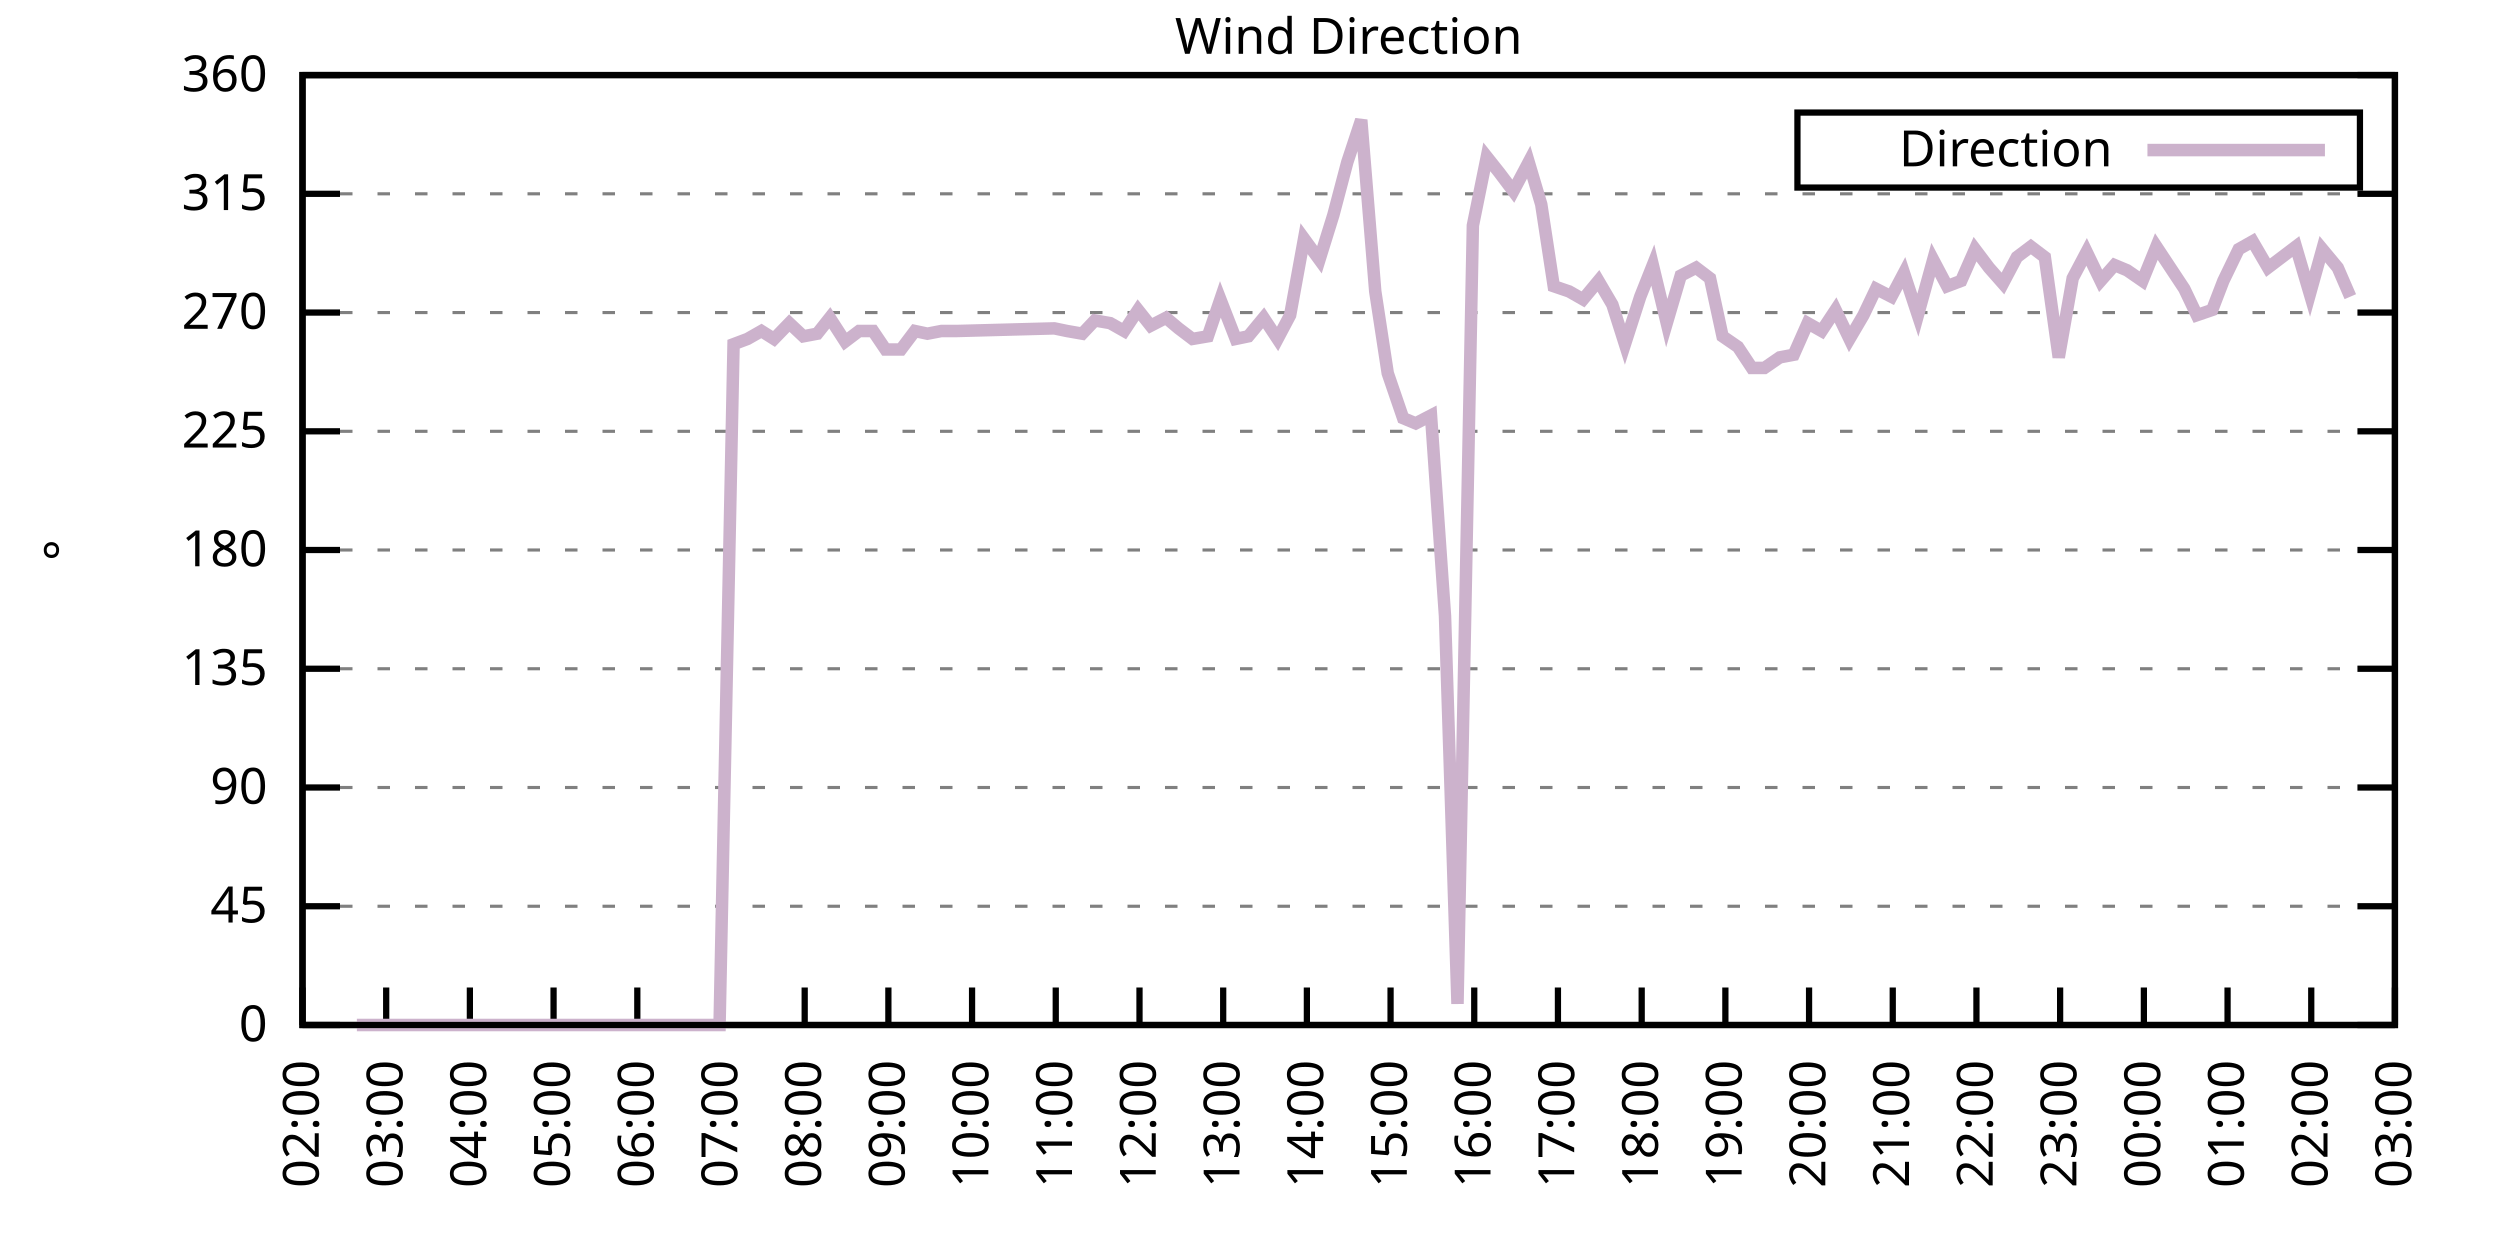
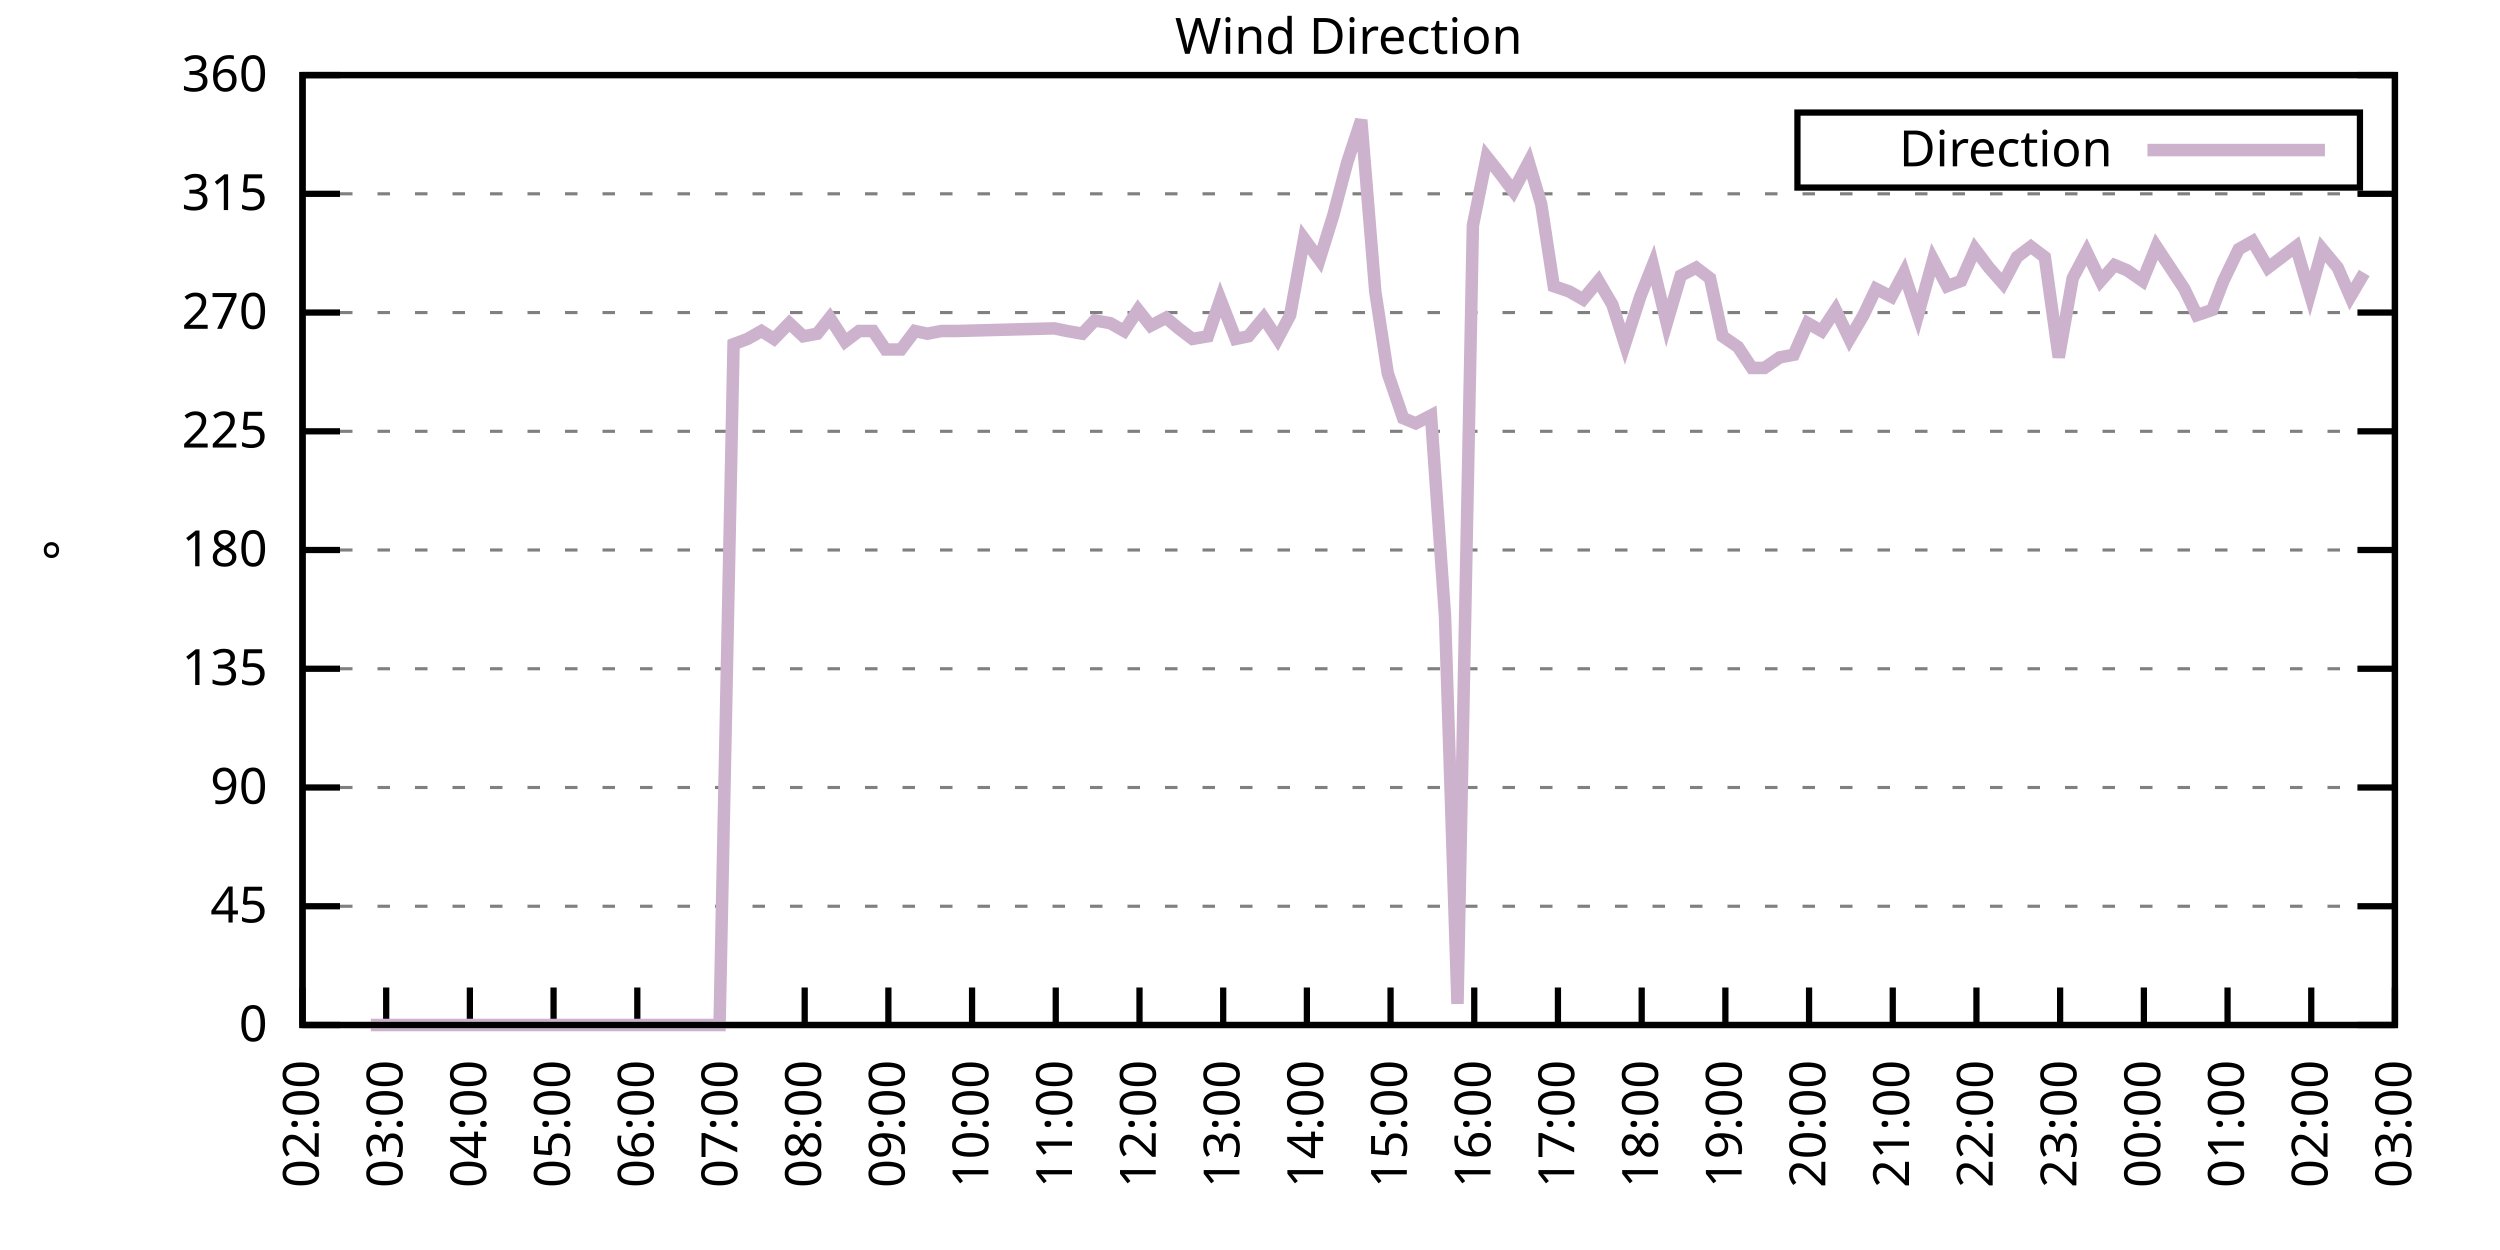
<svg xmlns="http://www.w3.org/2000/svg" xmlns:xlink="http://www.w3.org/1999/xlink" width="400" height="200" viewBox="0 0 400 200">
  <g id="gnuplot_canvas">
    <rect x="0" y="0" width="400" height="200" fill="none" />
    <defs>
      <circle id="gpDot" r="0.5" stroke-width="0.5" stroke="currentColor" />
      <path id="gpPt0" stroke-width="0.333" stroke="currentColor" d="M-1,0 h2 M0,-1 v2" />
      <path id="gpPt1" stroke-width="0.333" stroke="currentColor" d="M-1,-1 L1,1 M1,-1 L-1,1" />
      <path id="gpPt2" stroke-width="0.333" stroke="currentColor" d="M-1,0 L1,0 M0,-1 L0,1 M-1,-1 L1,1 M-1,1 L1,-1" />
      <rect id="gpPt3" stroke-width="0.333" stroke="currentColor" x="-1" y="-1" width="2" height="2" />
      <rect id="gpPt4" stroke-width="0.333" stroke="currentColor" fill="currentColor" x="-1" y="-1" width="2" height="2" />
      <circle id="gpPt5" stroke-width="0.333" stroke="currentColor" cx="0" cy="0" r="1" />
      <use xlink:href="#gpPt5" id="gpPt6" fill="currentColor" stroke="none" />
      <path id="gpPt7" stroke-width="0.333" stroke="currentColor" d="M0,-1.33 L-1.33,0.67 L1.33,0.67 z" />
      <use xlink:href="#gpPt7" id="gpPt8" fill="currentColor" stroke="none" />
      <use xlink:href="#gpPt7" id="gpPt9" stroke="currentColor" transform="rotate(180)" />
      <use xlink:href="#gpPt9" id="gpPt10" fill="currentColor" stroke="none" />
      <use xlink:href="#gpPt3" id="gpPt11" stroke="currentColor" transform="rotate(45)" />
      <use xlink:href="#gpPt11" id="gpPt12" fill="currentColor" stroke="none" />
      <path id="gpPt13" stroke-width="0.333" stroke="currentColor" d="M0,1.330 L1.265,0.411 L0.782,-1.067 L-0.782,-1.076 L-1.265,0.411 z" />
      <use xlink:href="#gpPt13" id="gpPt14" fill="currentColor" stroke="none" />
      <filter id="textbox" filterUnits="objectBoundingBox" x="0" y="0" height="1" width="1">
        <feFlood flood-color="white" flood-opacity="1" result="bgnd" />
        <feComposite in="SourceGraphic" in2="bgnd" operator="atop" />
      </filter>
      <filter id="greybox" filterUnits="objectBoundingBox" x="0" y="0" height="1" width="1">
        <feFlood flood-color="lightgrey" flood-opacity="1" result="grey" />
        <feComposite in="SourceGraphic" in2="grey" operator="atop" />
      </filter>
    </defs>
    <g fill="none" color="white" stroke="currentColor" stroke-width="1.00" stroke-linecap="butt" stroke-linejoin="miter">
</g>
    <g fill="none" color="black" stroke="currentColor" stroke-width="1.00" stroke-linecap="butt" stroke-linejoin="miter">
      <g stroke="none" shape-rendering="crispEdges">
        <polygon fill="rgb(255, 255, 255)" points="48.40,164.00 383.18,164.00 383.18,12.02 48.40,12.02 " />
      </g>
    </g>
    <g fill="none" color="black" stroke="currentColor" stroke-width="1.00" stroke-linecap="butt" stroke-linejoin="miter">
</g>
    <g fill="none" color="black" stroke="black" stroke-width="0.50" stroke-linecap="butt" stroke-linejoin="miter">
</g>
    <g fill="none" color="gray" stroke="currentColor" stroke-width="0.50" stroke-linecap="butt" stroke-linejoin="miter">
      <path stroke="gray" stroke-dasharray="2,4" class="gridline" d="M48.40,164.00 L383.19,164.00  " />
    </g>
    <g fill="none" color="gray" stroke="gray" stroke-width="1.00" stroke-linecap="butt" stroke-linejoin="miter">
</g>
    <g fill="none" color="black" stroke="currentColor" stroke-width="1.00" stroke-linecap="butt" stroke-linejoin="miter">
      <path stroke="black" d="M48.40,164.00 L54.40,164.00 M383.19,164.00 L377.19,164.00  " />
      <g transform="translate(42.80,166.60)" stroke="none" fill="black" font-family="Sans" font-size="8.00" text-anchor="end">
        <text>
          <tspan font-family="Sans"> 0</tspan>
        </text>
      </g>
    </g>
    <g fill="none" color="black" stroke="currentColor" stroke-width="1.00" stroke-linecap="butt" stroke-linejoin="miter">
</g>
    <g fill="none" color="black" stroke="black" stroke-width="0.50" stroke-linecap="butt" stroke-linejoin="miter">
</g>
    <g fill="none" color="gray" stroke="currentColor" stroke-width="0.50" stroke-linecap="butt" stroke-linejoin="miter">
      <path stroke="gray" stroke-dasharray="2,4" class="gridline" d="M48.40,145.00 L383.19,145.00  " />
    </g>
    <g fill="none" color="gray" stroke="gray" stroke-width="1.00" stroke-linecap="butt" stroke-linejoin="miter">
</g>
    <g fill="none" color="black" stroke="currentColor" stroke-width="1.00" stroke-linecap="butt" stroke-linejoin="miter">
      <path stroke="black" d="M48.40,145.00 L54.40,145.00 M383.19,145.00 L377.19,145.00  " />
      <g transform="translate(42.80,147.60)" stroke="none" fill="black" font-family="Sans" font-size="8.00" text-anchor="end">
        <text>
          <tspan font-family="Sans"> 45</tspan>
        </text>
      </g>
    </g>
    <g fill="none" color="black" stroke="currentColor" stroke-width="1.00" stroke-linecap="butt" stroke-linejoin="miter">
</g>
    <g fill="none" color="black" stroke="black" stroke-width="0.50" stroke-linecap="butt" stroke-linejoin="miter">
</g>
    <g fill="none" color="gray" stroke="currentColor" stroke-width="0.50" stroke-linecap="butt" stroke-linejoin="miter">
      <path stroke="gray" stroke-dasharray="2,4" class="gridline" d="M48.40,126.00 L383.19,126.00  " />
    </g>
    <g fill="none" color="gray" stroke="gray" stroke-width="1.00" stroke-linecap="butt" stroke-linejoin="miter">
</g>
    <g fill="none" color="black" stroke="currentColor" stroke-width="1.00" stroke-linecap="butt" stroke-linejoin="miter">
      <path stroke="black" d="M48.40,126.00 L54.40,126.00 M383.19,126.00 L377.19,126.00  " />
      <g transform="translate(42.80,128.60)" stroke="none" fill="black" font-family="Sans" font-size="8.00" text-anchor="end">
        <text>
          <tspan font-family="Sans"> 90</tspan>
        </text>
      </g>
    </g>
    <g fill="none" color="black" stroke="currentColor" stroke-width="1.00" stroke-linecap="butt" stroke-linejoin="miter">
</g>
    <g fill="none" color="black" stroke="black" stroke-width="0.50" stroke-linecap="butt" stroke-linejoin="miter">
</g>
    <g fill="none" color="gray" stroke="currentColor" stroke-width="0.50" stroke-linecap="butt" stroke-linejoin="miter">
      <path stroke="gray" stroke-dasharray="2,4" class="gridline" d="M48.40,107.00 L383.19,107.00  " />
    </g>
    <g fill="none" color="gray" stroke="gray" stroke-width="1.00" stroke-linecap="butt" stroke-linejoin="miter">
</g>
    <g fill="none" color="black" stroke="currentColor" stroke-width="1.00" stroke-linecap="butt" stroke-linejoin="miter">
      <path stroke="black" d="M48.40,107.00 L54.40,107.00 M383.19,107.00 L377.19,107.00  " />
      <g transform="translate(42.80,109.60)" stroke="none" fill="black" font-family="Sans" font-size="8.00" text-anchor="end">
        <text>
          <tspan font-family="Sans"> 135</tspan>
        </text>
      </g>
    </g>
    <g fill="none" color="black" stroke="currentColor" stroke-width="1.00" stroke-linecap="butt" stroke-linejoin="miter">
</g>
    <g fill="none" color="black" stroke="black" stroke-width="0.50" stroke-linecap="butt" stroke-linejoin="miter">
</g>
    <g fill="none" color="gray" stroke="currentColor" stroke-width="0.50" stroke-linecap="butt" stroke-linejoin="miter">
      <path stroke="gray" stroke-dasharray="2,4" class="gridline" d="M48.40,88.00 L383.19,88.00  " />
    </g>
    <g fill="none" color="gray" stroke="gray" stroke-width="1.00" stroke-linecap="butt" stroke-linejoin="miter">
</g>
    <g fill="none" color="black" stroke="currentColor" stroke-width="1.00" stroke-linecap="butt" stroke-linejoin="miter">
      <path stroke="black" d="M48.40,88.00 L54.40,88.00 M383.19,88.00 L377.19,88.00  " />
      <g transform="translate(42.80,90.60)" stroke="none" fill="black" font-family="Sans" font-size="8.00" text-anchor="end">
        <text>
          <tspan font-family="Sans"> 180</tspan>
        </text>
      </g>
    </g>
    <g fill="none" color="black" stroke="currentColor" stroke-width="1.00" stroke-linecap="butt" stroke-linejoin="miter">
</g>
    <g fill="none" color="black" stroke="black" stroke-width="0.50" stroke-linecap="butt" stroke-linejoin="miter">
</g>
    <g fill="none" color="gray" stroke="currentColor" stroke-width="0.50" stroke-linecap="butt" stroke-linejoin="miter">
      <path stroke="gray" stroke-dasharray="2,4" class="gridline" d="M48.40,69.01 L383.19,69.01  " />
    </g>
    <g fill="none" color="gray" stroke="gray" stroke-width="1.00" stroke-linecap="butt" stroke-linejoin="miter">
</g>
    <g fill="none" color="black" stroke="currentColor" stroke-width="1.00" stroke-linecap="butt" stroke-linejoin="miter">
      <path stroke="black" d="M48.40,69.01 L54.40,69.01 M383.19,69.01 L377.19,69.01  " />
      <g transform="translate(42.80,71.61)" stroke="none" fill="black" font-family="Sans" font-size="8.00" text-anchor="end">
        <text>
          <tspan font-family="Sans"> 225</tspan>
        </text>
      </g>
    </g>
    <g fill="none" color="black" stroke="currentColor" stroke-width="1.00" stroke-linecap="butt" stroke-linejoin="miter">
</g>
    <g fill="none" color="black" stroke="black" stroke-width="0.50" stroke-linecap="butt" stroke-linejoin="miter">
</g>
    <g fill="none" color="gray" stroke="currentColor" stroke-width="0.50" stroke-linecap="butt" stroke-linejoin="miter">
      <path stroke="gray" stroke-dasharray="2,4" class="gridline" d="M48.40,50.01 L383.19,50.01  " />
    </g>
    <g fill="none" color="gray" stroke="gray" stroke-width="1.00" stroke-linecap="butt" stroke-linejoin="miter">
</g>
    <g fill="none" color="black" stroke="currentColor" stroke-width="1.00" stroke-linecap="butt" stroke-linejoin="miter">
      <path stroke="black" d="M48.40,50.01 L54.40,50.01 M383.19,50.01 L377.19,50.01  " />
      <g transform="translate(42.80,52.61)" stroke="none" fill="black" font-family="Sans" font-size="8.00" text-anchor="end">
        <text>
          <tspan font-family="Sans"> 270</tspan>
        </text>
      </g>
    </g>
    <g fill="none" color="black" stroke="currentColor" stroke-width="1.00" stroke-linecap="butt" stroke-linejoin="miter">
</g>
    <g fill="none" color="black" stroke="black" stroke-width="0.50" stroke-linecap="butt" stroke-linejoin="miter">
</g>
    <g fill="none" color="gray" stroke="currentColor" stroke-width="0.50" stroke-linecap="butt" stroke-linejoin="miter">
      <path stroke="gray" stroke-dasharray="2,4" class="gridline" d="M48.40,31.01 L383.19,31.01  " />
    </g>
    <g fill="none" color="gray" stroke="gray" stroke-width="1.00" stroke-linecap="butt" stroke-linejoin="miter">
</g>
    <g fill="none" color="black" stroke="currentColor" stroke-width="1.00" stroke-linecap="butt" stroke-linejoin="miter">
      <path stroke="black" d="M48.40,31.01 L54.40,31.01 M383.19,31.01 L377.19,31.01  " />
      <g transform="translate(42.80,33.61)" stroke="none" fill="black" font-family="Sans" font-size="8.00" text-anchor="end">
        <text>
          <tspan font-family="Sans"> 315</tspan>
        </text>
      </g>
    </g>
    <g fill="none" color="black" stroke="currentColor" stroke-width="1.00" stroke-linecap="butt" stroke-linejoin="miter">
</g>
    <g fill="none" color="black" stroke="black" stroke-width="0.50" stroke-linecap="butt" stroke-linejoin="miter">
</g>
    <g fill="none" color="gray" stroke="currentColor" stroke-width="0.50" stroke-linecap="butt" stroke-linejoin="miter">
      <path stroke="gray" stroke-dasharray="2,4" class="gridline" d="M48.40,12.01 L383.19,12.01  " />
    </g>
    <g fill="none" color="gray" stroke="gray" stroke-width="1.00" stroke-linecap="butt" stroke-linejoin="miter">
</g>
    <g fill="none" color="black" stroke="currentColor" stroke-width="1.00" stroke-linecap="butt" stroke-linejoin="miter">
      <path stroke="black" d="M48.40,12.01 L54.40,12.01 M383.19,12.01 L377.19,12.01  " />
      <g transform="translate(42.80,14.61)" stroke="none" fill="black" font-family="Sans" font-size="8.00" text-anchor="end">
        <text>
          <tspan font-family="Sans"> 360</tspan>
        </text>
      </g>
    </g>
    <g fill="none" color="black" stroke="currentColor" stroke-width="1.00" stroke-linecap="butt" stroke-linejoin="miter">
      <path stroke="black" d="M48.40,164.00 L48.40,158.00  " />
      <g transform="translate(51.00,169.60) rotate(270.00)" stroke="none" fill="black" font-family="Sans" font-size="8.00" text-anchor="end">
        <text>
          <tspan font-family="Sans">02:00</tspan>
        </text>
      </g>
    </g>
    <g fill="none" color="black" stroke="currentColor" stroke-width="1.00" stroke-linecap="butt" stroke-linejoin="miter">
      <path stroke="black" d="M61.79,164.00 L61.79,158.00  " />
      <g transform="translate(64.39,169.60) rotate(270.00)" stroke="none" fill="black" font-family="Sans" font-size="8.00" text-anchor="end">
        <text>
          <tspan font-family="Sans">03:00</tspan>
        </text>
      </g>
    </g>
    <g fill="none" color="black" stroke="currentColor" stroke-width="1.00" stroke-linecap="butt" stroke-linejoin="miter">
      <path stroke="black" d="M75.18,164.00 L75.18,158.00  " />
      <g transform="translate(77.78,169.60) rotate(270.00)" stroke="none" fill="black" font-family="Sans" font-size="8.00" text-anchor="end">
        <text>
          <tspan font-family="Sans">04:00</tspan>
        </text>
      </g>
    </g>
    <g fill="none" color="black" stroke="currentColor" stroke-width="1.00" stroke-linecap="butt" stroke-linejoin="miter">
      <path stroke="black" d="M88.57,164.00 L88.57,158.00  " />
      <g transform="translate(91.17,169.60) rotate(270.00)" stroke="none" fill="black" font-family="Sans" font-size="8.00" text-anchor="end">
        <text>
          <tspan font-family="Sans">05:00</tspan>
        </text>
      </g>
    </g>
    <g fill="none" color="black" stroke="currentColor" stroke-width="1.00" stroke-linecap="butt" stroke-linejoin="miter">
      <path stroke="black" d="M101.97,164.00 L101.97,158.00  " />
      <g transform="translate(104.57,169.60) rotate(270.00)" stroke="none" fill="black" font-family="Sans" font-size="8.00" text-anchor="end">
        <text>
          <tspan font-family="Sans">06:00</tspan>
        </text>
      </g>
    </g>
    <g fill="none" color="black" stroke="currentColor" stroke-width="1.00" stroke-linecap="butt" stroke-linejoin="miter">
      <path stroke="black" d="M115.36,164.00 L115.36,158.00  " />
      <g transform="translate(117.96,169.60) rotate(270.00)" stroke="none" fill="black" font-family="Sans" font-size="8.00" text-anchor="end">
        <text>
          <tspan font-family="Sans">07:00</tspan>
        </text>
      </g>
    </g>
    <g fill="none" color="black" stroke="currentColor" stroke-width="1.00" stroke-linecap="butt" stroke-linejoin="miter">
      <path stroke="black" d="M128.75,164.00 L128.75,158.00  " />
      <g transform="translate(131.35,169.60) rotate(270.00)" stroke="none" fill="black" font-family="Sans" font-size="8.00" text-anchor="end">
        <text>
          <tspan font-family="Sans">08:00</tspan>
        </text>
      </g>
    </g>
    <g fill="none" color="black" stroke="currentColor" stroke-width="1.00" stroke-linecap="butt" stroke-linejoin="miter">
      <path stroke="black" d="M142.14,164.00 L142.14,158.00  " />
      <g transform="translate(144.74,169.60) rotate(270.00)" stroke="none" fill="black" font-family="Sans" font-size="8.00" text-anchor="end">
        <text>
          <tspan font-family="Sans">09:00</tspan>
        </text>
      </g>
    </g>
    <g fill="none" color="black" stroke="currentColor" stroke-width="1.00" stroke-linecap="butt" stroke-linejoin="miter">
      <path stroke="black" d="M155.53,164.00 L155.53,158.00  " />
      <g transform="translate(158.13,169.60) rotate(270.00)" stroke="none" fill="black" font-family="Sans" font-size="8.00" text-anchor="end">
        <text>
          <tspan font-family="Sans">10:00</tspan>
        </text>
      </g>
    </g>
    <g fill="none" color="black" stroke="currentColor" stroke-width="1.00" stroke-linecap="butt" stroke-linejoin="miter">
      <path stroke="black" d="M168.92,164.00 L168.92,158.00  " />
      <g transform="translate(171.52,169.60) rotate(270.00)" stroke="none" fill="black" font-family="Sans" font-size="8.00" text-anchor="end">
        <text>
          <tspan font-family="Sans">11:00</tspan>
        </text>
      </g>
    </g>
    <g fill="none" color="black" stroke="currentColor" stroke-width="1.00" stroke-linecap="butt" stroke-linejoin="miter">
      <path stroke="black" d="M182.32,164.00 L182.32,158.00  " />
      <g transform="translate(184.92,169.60) rotate(270.00)" stroke="none" fill="black" font-family="Sans" font-size="8.00" text-anchor="end">
        <text>
          <tspan font-family="Sans">12:00</tspan>
        </text>
      </g>
    </g>
    <g fill="none" color="black" stroke="currentColor" stroke-width="1.00" stroke-linecap="butt" stroke-linejoin="miter">
      <path stroke="black" d="M195.71,164.00 L195.71,158.00  " />
      <g transform="translate(198.31,169.60) rotate(270.00)" stroke="none" fill="black" font-family="Sans" font-size="8.00" text-anchor="end">
        <text>
          <tspan font-family="Sans">13:00</tspan>
        </text>
      </g>
    </g>
    <g fill="none" color="black" stroke="currentColor" stroke-width="1.00" stroke-linecap="butt" stroke-linejoin="miter">
      <path stroke="black" d="M209.10,164.00 L209.10,158.00  " />
      <g transform="translate(211.70,169.60) rotate(270.00)" stroke="none" fill="black" font-family="Sans" font-size="8.00" text-anchor="end">
        <text>
          <tspan font-family="Sans">14:00</tspan>
        </text>
      </g>
    </g>
    <g fill="none" color="black" stroke="currentColor" stroke-width="1.00" stroke-linecap="butt" stroke-linejoin="miter">
      <path stroke="black" d="M222.49,164.00 L222.49,158.00  " />
      <g transform="translate(225.09,169.60) rotate(270.00)" stroke="none" fill="black" font-family="Sans" font-size="8.00" text-anchor="end">
        <text>
          <tspan font-family="Sans">15:00</tspan>
        </text>
      </g>
    </g>
    <g fill="none" color="black" stroke="currentColor" stroke-width="1.00" stroke-linecap="butt" stroke-linejoin="miter">
      <path stroke="black" d="M235.88,164.00 L235.88,158.00  " />
      <g transform="translate(238.48,169.60) rotate(270.00)" stroke="none" fill="black" font-family="Sans" font-size="8.00" text-anchor="end">
        <text>
          <tspan font-family="Sans">16:00</tspan>
        </text>
      </g>
    </g>
    <g fill="none" color="black" stroke="currentColor" stroke-width="1.00" stroke-linecap="butt" stroke-linejoin="miter">
      <path stroke="black" d="M249.27,164.00 L249.27,158.00  " />
      <g transform="translate(251.87,169.60) rotate(270.00)" stroke="none" fill="black" font-family="Sans" font-size="8.00" text-anchor="end">
        <text>
          <tspan font-family="Sans">17:00</tspan>
        </text>
      </g>
    </g>
    <g fill="none" color="black" stroke="currentColor" stroke-width="1.00" stroke-linecap="butt" stroke-linejoin="miter">
      <path stroke="black" d="M262.67,164.00 L262.67,158.00  " />
      <g transform="translate(265.27,169.60) rotate(270.00)" stroke="none" fill="black" font-family="Sans" font-size="8.00" text-anchor="end">
        <text>
          <tspan font-family="Sans">18:00</tspan>
        </text>
      </g>
    </g>
    <g fill="none" color="black" stroke="currentColor" stroke-width="1.00" stroke-linecap="butt" stroke-linejoin="miter">
      <path stroke="black" d="M276.06,164.00 L276.06,158.00  " />
      <g transform="translate(278.66,169.60) rotate(270.00)" stroke="none" fill="black" font-family="Sans" font-size="8.00" text-anchor="end">
        <text>
          <tspan font-family="Sans">19:00</tspan>
        </text>
      </g>
    </g>
    <g fill="none" color="black" stroke="currentColor" stroke-width="1.00" stroke-linecap="butt" stroke-linejoin="miter">
      <path stroke="black" d="M289.45,164.00 L289.45,158.00  " />
      <g transform="translate(292.05,169.60) rotate(270.00)" stroke="none" fill="black" font-family="Sans" font-size="8.00" text-anchor="end">
        <text>
          <tspan font-family="Sans">20:00</tspan>
        </text>
      </g>
    </g>
    <g fill="none" color="black" stroke="currentColor" stroke-width="1.00" stroke-linecap="butt" stroke-linejoin="miter">
      <path stroke="black" d="M302.84,164.00 L302.84,158.00  " />
      <g transform="translate(305.44,169.60) rotate(270.00)" stroke="none" fill="black" font-family="Sans" font-size="8.00" text-anchor="end">
        <text>
          <tspan font-family="Sans">21:00</tspan>
        </text>
      </g>
    </g>
    <g fill="none" color="black" stroke="currentColor" stroke-width="1.00" stroke-linecap="butt" stroke-linejoin="miter">
      <path stroke="black" d="M316.23,164.00 L316.23,158.00  " />
      <g transform="translate(318.83,169.60) rotate(270.00)" stroke="none" fill="black" font-family="Sans" font-size="8.00" text-anchor="end">
        <text>
          <tspan font-family="Sans">22:00</tspan>
        </text>
      </g>
    </g>
    <g fill="none" color="black" stroke="currentColor" stroke-width="1.00" stroke-linecap="butt" stroke-linejoin="miter">
      <path stroke="black" d="M329.62,164.00 L329.62,158.00  " />
      <g transform="translate(332.22,169.60) rotate(270.00)" stroke="none" fill="black" font-family="Sans" font-size="8.00" text-anchor="end">
        <text>
          <tspan font-family="Sans">23:00</tspan>
        </text>
      </g>
    </g>
    <g fill="none" color="black" stroke="currentColor" stroke-width="1.00" stroke-linecap="butt" stroke-linejoin="miter">
      <path stroke="black" d="M343.02,164.00 L343.02,158.00  " />
      <g transform="translate(345.62,169.60) rotate(270.00)" stroke="none" fill="black" font-family="Sans" font-size="8.00" text-anchor="end">
        <text>
          <tspan font-family="Sans">00:00</tspan>
        </text>
      </g>
    </g>
    <g fill="none" color="black" stroke="currentColor" stroke-width="1.00" stroke-linecap="butt" stroke-linejoin="miter">
      <path stroke="black" d="M356.41,164.00 L356.41,158.00  " />
      <g transform="translate(359.01,169.60) rotate(270.00)" stroke="none" fill="black" font-family="Sans" font-size="8.00" text-anchor="end">
        <text>
          <tspan font-family="Sans">01:00</tspan>
        </text>
      </g>
    </g>
    <g fill="none" color="black" stroke="currentColor" stroke-width="1.00" stroke-linecap="butt" stroke-linejoin="miter">
      <path stroke="black" d="M369.80,164.00 L369.80,158.00  " />
      <g transform="translate(372.40,169.60) rotate(270.00)" stroke="none" fill="black" font-family="Sans" font-size="8.00" text-anchor="end">
        <text>
          <tspan font-family="Sans">02:00</tspan>
        </text>
      </g>
    </g>
    <g fill="none" color="black" stroke="currentColor" stroke-width="1.00" stroke-linecap="butt" stroke-linejoin="miter">
      <path stroke="black" d="M383.19,164.00 L383.19,158.00  " />
      <g transform="translate(385.79,169.60) rotate(270.00)" stroke="none" fill="black" font-family="Sans" font-size="8.00" text-anchor="end">
        <text>
          <tspan font-family="Sans">03:00</tspan>
        </text>
      </g>
    </g>
    <g fill="none" color="black" stroke="currentColor" stroke-width="1.00" stroke-linecap="butt" stroke-linejoin="miter">
</g>
    <g fill="none" color="black" stroke="currentColor" stroke-width="1.00" stroke-linecap="butt" stroke-linejoin="miter">
      <path stroke="black" d="M48.40,12.01 L48.40,164.00 L383.19,164.00 L383.19,12.01 L48.40,12.01 Z  " />
    </g>
    <g fill="none" color="black" stroke="currentColor" stroke-width="1.00" stroke-linecap="butt" stroke-linejoin="miter">
</g>
    <g fill="none" color="black" stroke="currentColor" stroke-width="1.00" stroke-linecap="butt" stroke-linejoin="miter">
      <path stroke="black" d="M287.59,30.01 L287.59,18.01 L377.59,18.01 L377.59,30.01 L287.59,30.01 Z  " />
    </g>
    <g id="Wind_direction_plot_1">
      <g fill="none" color="white" stroke="black" stroke-width="2.00" stroke-linecap="butt" stroke-linejoin="miter">
</g>
      <g fill="none" color="black" stroke="currentColor" stroke-width="2.00" stroke-linecap="butt" stroke-linejoin="miter">
        <g transform="translate(337.99,26.61)" stroke="none" fill="black" font-family="Sans" font-size="8.00" text-anchor="end">
          <text>
            <tspan font-family="Sans">Direction</tspan>
          </text>
        </g>
      </g>
      <g fill="none" color="black" stroke="currentColor" stroke-width="2.00" stroke-linecap="butt" stroke-linejoin="miter">
-         <path stroke="rgb(204, 178, 204)" d="M343.59,24.01 L371.99,24.01 M57.10,164.00 L59.34,164.00 L61.57,164.00 L63.80,164.00 L65.81,164.00 L68.26,164.00   L70.27,164.00 L72.50,164.00 L74.96,164.00 L77.19,164.00 L79.20,164.00 L81.43,164.00 L83.89,164.00 L85.90,164.00   L90.58,164.00 L92.82,164.00 L94.82,164.00 L97.28,164.00 L99.51,164.00 L101.74,164.00 L106.21,164.00 L108.44,164.00   L110.67,164.00 L112.90,164.00 L115.13,164.00 L117.37,55.07 L119.60,54.23 L121.83,52.96 L123.84,54.23 L126.29,51.70   L128.53,53.81 L130.76,53.39 L132.77,50.85 L135.22,54.65 L137.45,52.96 L139.69,52.96 L141.69,55.92 L144.15,55.92   L146.38,52.96 L148.39,53.39 L150.62,52.96 L153.08,52.96 L168.70,52.54 L170.71,52.96 L173.17,53.39 L175.17,51.27   L177.63,51.70 L179.86,52.96 L182.09,49.59 L184.10,52.12 L186.56,50.85 L188.57,52.54 L190.80,54.23 L193.25,53.81   L195.26,47.90 L197.72,54.23 L199.73,53.81 L202.18,50.85 L204.41,54.23 L206.42,50.43 L208.65,38.19 L211.11,41.56   L213.34,34.39 L215.57,25.94 L217.80,19.19 L220.04,46.63 L222.04,59.72 L224.50,66.90 L226.51,67.74 L228.96,66.47   L231.20,98.56 L233.20,160.62 L235.66,36.08 L237.89,25.10 L239.90,27.63 L242.13,30.59 L244.59,25.94 L246.60,32.70   L248.60,45.79 L251.06,46.63 L253.29,47.90 L255.75,44.94 L257.98,48.74 L259.99,55.07 L262.44,47.47 L264.45,42.41   L266.68,51.70 L268.92,44.10 L271.37,42.83 L273.60,44.52 L275.61,53.81 L278.07,55.50 L280.30,58.87 L282.31,58.87   L284.76,57.18 L286.99,56.76 L289.23,51.70 L291.46,52.96 L293.69,49.59 L295.92,54.23 L298.15,50.43 L300.16,46.21   L302.62,47.47 L304.63,43.67 L306.86,50.43 L309.31,41.56 L311.54,45.79 L313.78,44.94 L316.01,39.87 L318.24,42.83   L320.47,45.36 L322.70,41.14 L324.94,39.45 L327.17,41.14 L329.40,57.18 L331.63,44.52 L333.86,40.30 L336.10,44.94   L338.33,42.41 L340.34,43.25 L342.79,44.94 L345.02,39.45 L349.49,46.21 L351.50,50.43 L353.95,49.59 L355.74,44.94   L358.19,39.87 L360.42,38.61 L362.88,42.83 L367.34,39.45 L369.58,47.05 L371.58,39.87 L374.04,42.83 L376.05,47.47    " />
+         <path stroke="rgb(204, 178, 204)" d="M343.59,24.01 L371.99,24.01 M59.34,164.00 L61.57,164.00 L63.80,164.00 L65.81,164.00 L68.26,164.00 L70.27,164.00   L72.50,164.00 L74.96,164.00 L77.19,164.00 L79.20,164.00 L81.43,164.00 L83.89,164.00 L85.90,164.00 L90.58,164.00   L92.82,164.00 L94.82,164.00 L97.28,164.00 L99.51,164.00 L101.74,164.00 L106.21,164.00 L108.44,164.00 L110.67,164.00   L112.90,164.00 L115.13,164.00 L117.37,55.07 L119.60,54.23 L121.83,52.96 L123.84,54.23 L126.29,51.70 L128.53,53.81   L130.76,53.39 L132.77,50.85 L135.22,54.65 L137.45,52.96 L139.69,52.96 L141.69,55.92 L144.15,55.92 L146.38,52.96   L148.39,53.39 L150.62,52.96 L153.08,52.96 L168.70,52.54 L170.71,52.96 L173.17,53.39 L175.17,51.27 L177.63,51.70   L179.86,52.96 L182.09,49.59 L184.10,52.12 L186.56,50.85 L188.57,52.54 L190.80,54.23 L193.25,53.81 L195.26,47.90   L197.72,54.23 L199.73,53.81 L202.18,50.85 L204.41,54.23 L206.42,50.43 L208.65,38.19 L211.11,41.56 L213.34,34.39   L215.57,25.94 L217.80,19.19 L220.04,46.63 L222.04,59.72 L224.50,66.90 L226.51,67.74 L228.96,66.47 L231.20,98.56   L233.20,160.62 L235.66,36.08 L237.89,25.10 L239.90,27.63 L242.13,30.59 L244.59,25.94 L246.60,32.70 L248.60,45.79   L251.06,46.63 L253.29,47.90 L255.75,44.94 L257.98,48.74 L259.99,55.07 L262.44,47.47 L264.45,42.41 L266.68,51.70   L268.92,44.10 L271.37,42.83 L273.60,44.52 L275.61,53.81 L278.07,55.50 L280.30,58.87 L282.31,58.87 L284.76,57.18   L286.99,56.76 L289.23,51.70 L291.46,52.96 L293.69,49.59 L295.92,54.23 L298.15,50.43 L300.16,46.21 L302.62,47.47   L304.63,43.67 L306.86,50.43 L309.31,41.56 L311.54,45.79 L313.78,44.94 L316.01,39.87 L318.24,42.83 L320.47,45.36   L322.70,41.14 L324.94,39.45 L327.17,41.14 L329.40,57.18 L331.63,44.52 L333.86,40.30 L336.10,44.94 L338.33,42.41   L340.34,43.25 L342.79,44.94 L345.02,39.45 L349.49,46.21 L351.50,50.43 L353.95,49.59 L355.74,44.94 L358.19,39.87   L360.42,38.61 L362.88,42.83 L367.34,39.45 L369.58,47.05 L371.58,39.87 L374.04,42.83 L376.05,47.47 L378.28,43.67    " />
      </g>
    </g>
    <g fill="none" color="black" stroke="currentColor" stroke-width="2.00" stroke-linecap="butt" stroke-linejoin="miter">
</g>
    <g fill="none" color="black" stroke="black" stroke-width="1.00" stroke-linecap="butt" stroke-linejoin="miter">
</g>
    <g fill="none" color="black" stroke="currentColor" stroke-width="1.00" stroke-linecap="butt" stroke-linejoin="miter">
      <path stroke="black" d="M48.40,12.01 L48.40,164.00 L383.19,164.00 L383.19,12.01 L48.40,12.01 Z  " />
      <g transform="translate(12.80,88.01) rotate(270.00)" stroke="none" fill="black" font-family="Sans" font-size="8.00" text-anchor="middle">
        <text>
          <tspan font-family="Sans">°</tspan>
        </text>
      </g>
    </g>
    <g fill="none" color="black" stroke="currentColor" stroke-width="1.00" stroke-linecap="butt" stroke-linejoin="miter">
</g>
    <g fill="none" color="black" stroke="currentColor" stroke-width="1.00" stroke-linecap="butt" stroke-linejoin="miter">
      <g transform="translate(215.79,8.61)" stroke="none" fill="black" font-family="Sans" font-size="8.00" text-anchor="middle">
        <text>
          <tspan font-family="Sans">Wind Direction</tspan>
        </text>
      </g>
    </g>
    <g fill="none" color="black" stroke="currentColor" stroke-width="1.00" stroke-linecap="butt" stroke-linejoin="miter">
</g>
  </g>
</svg>
